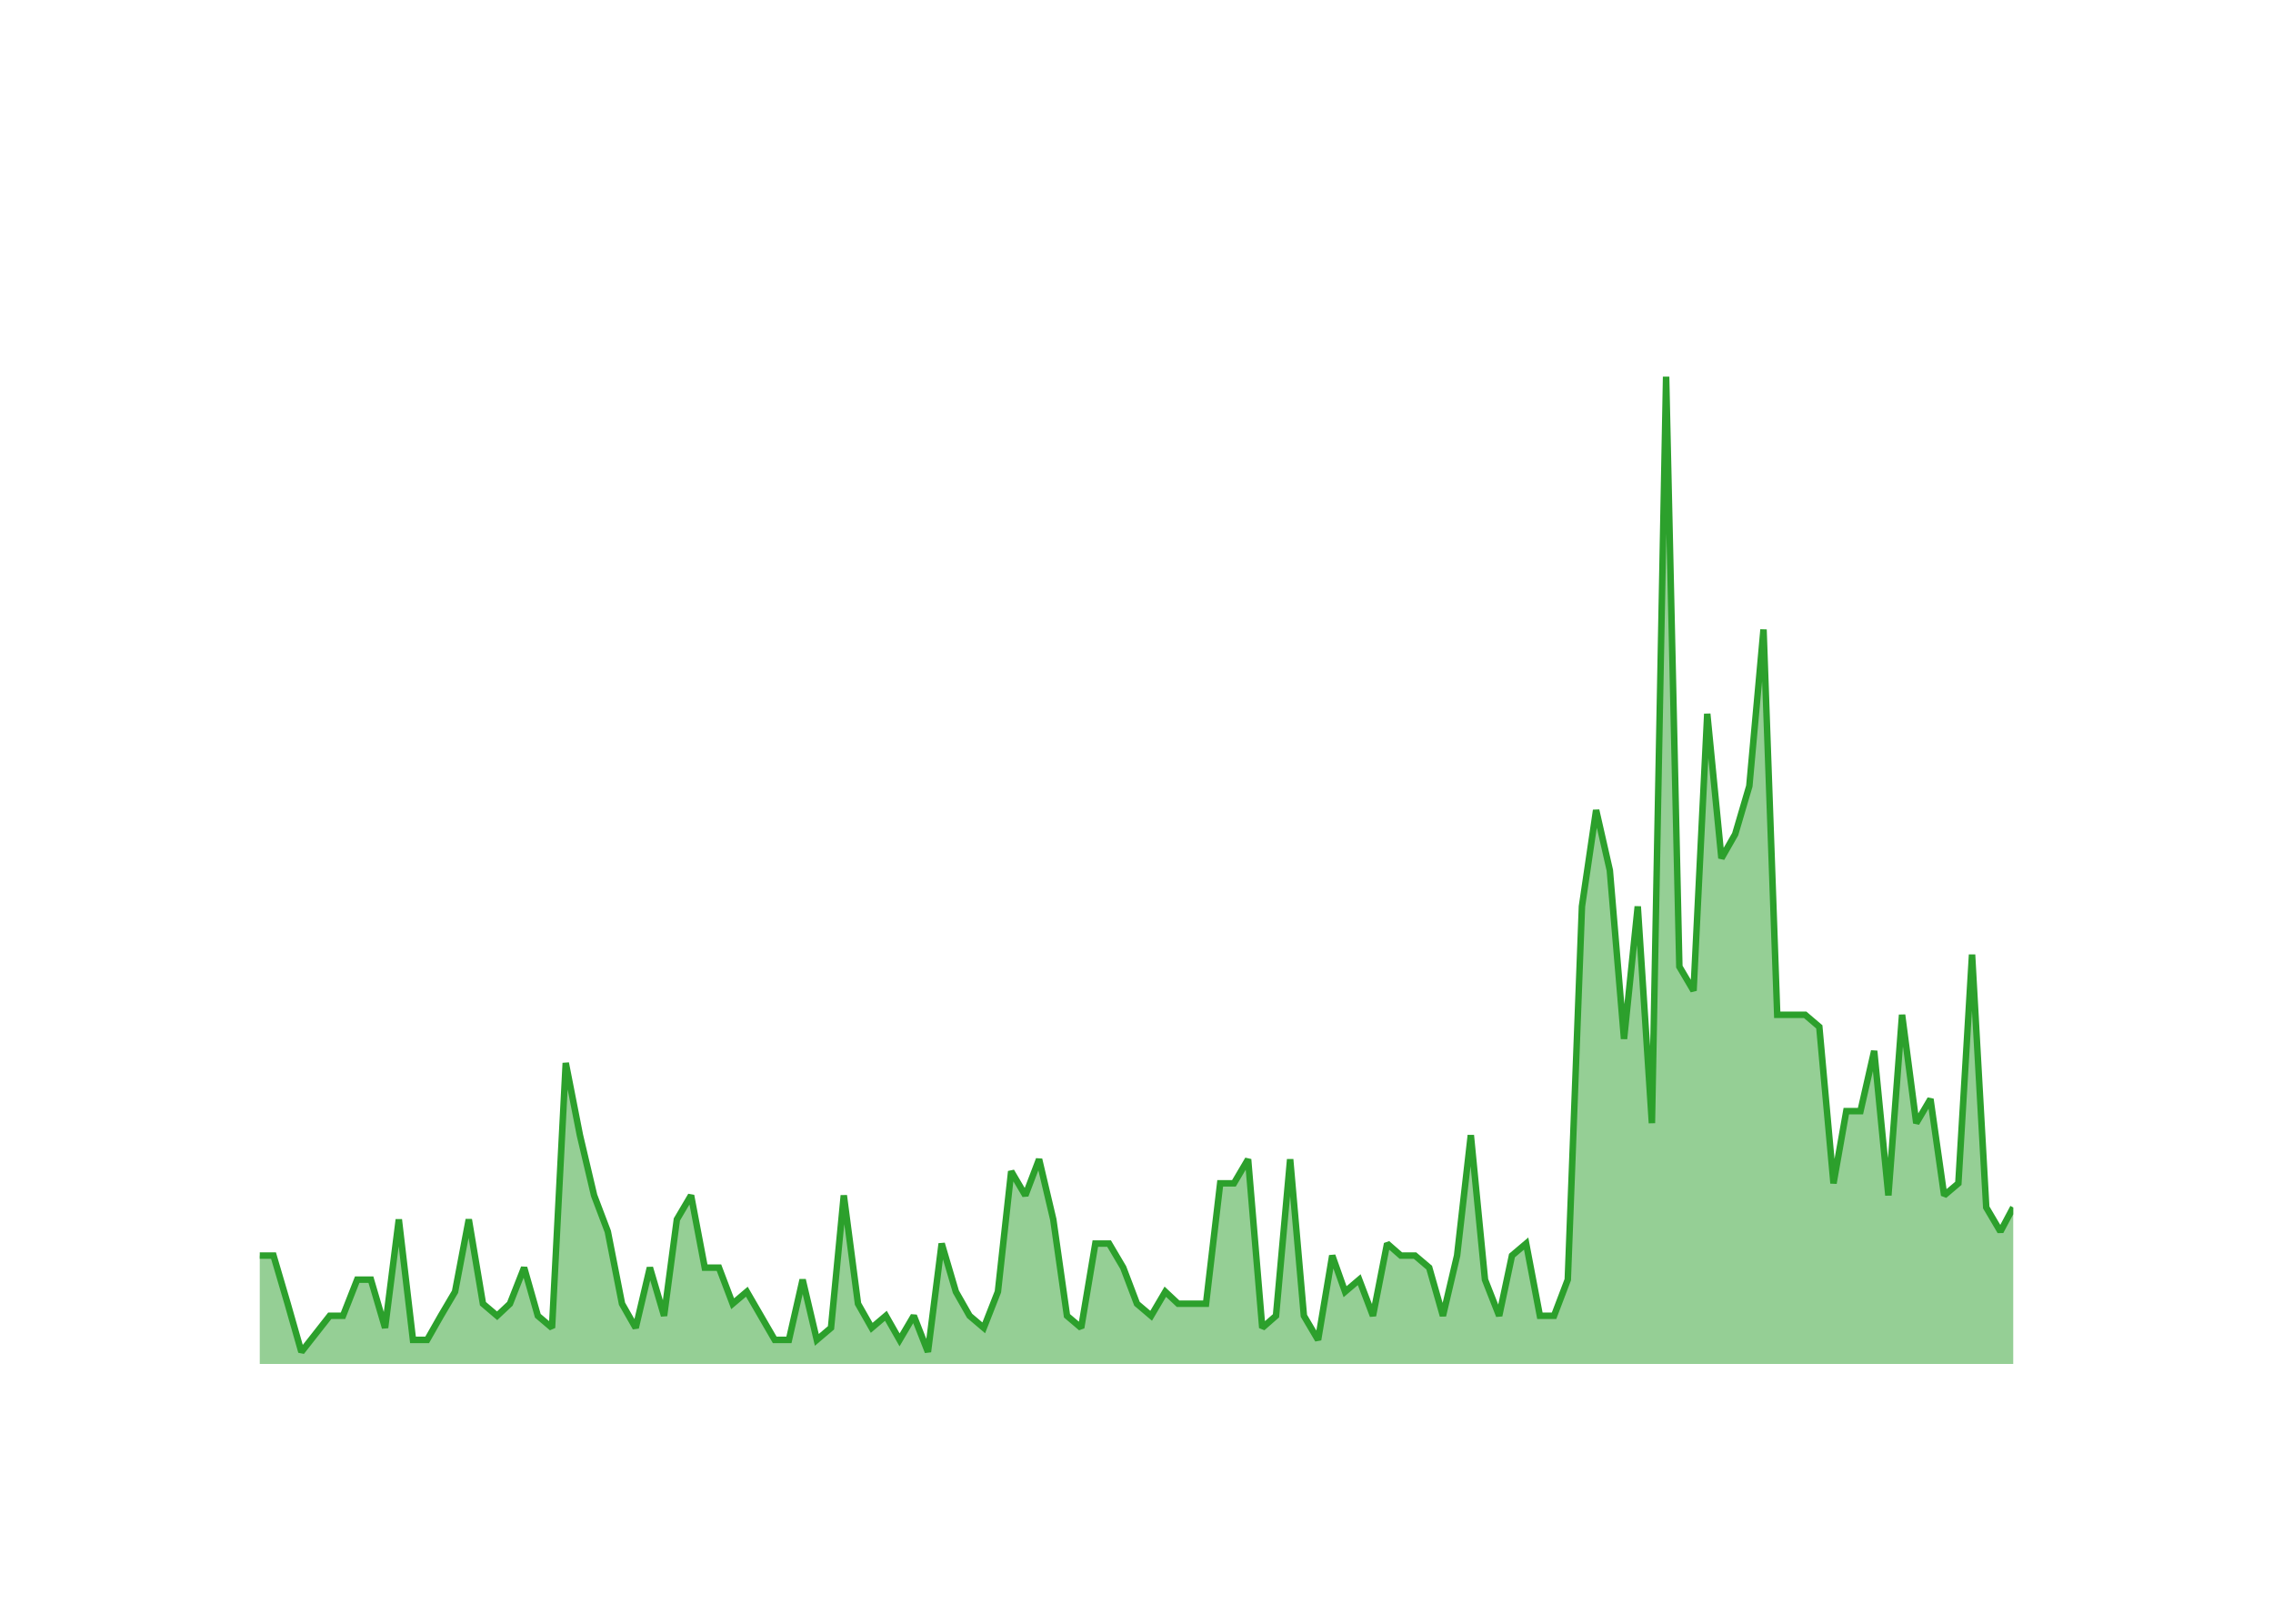
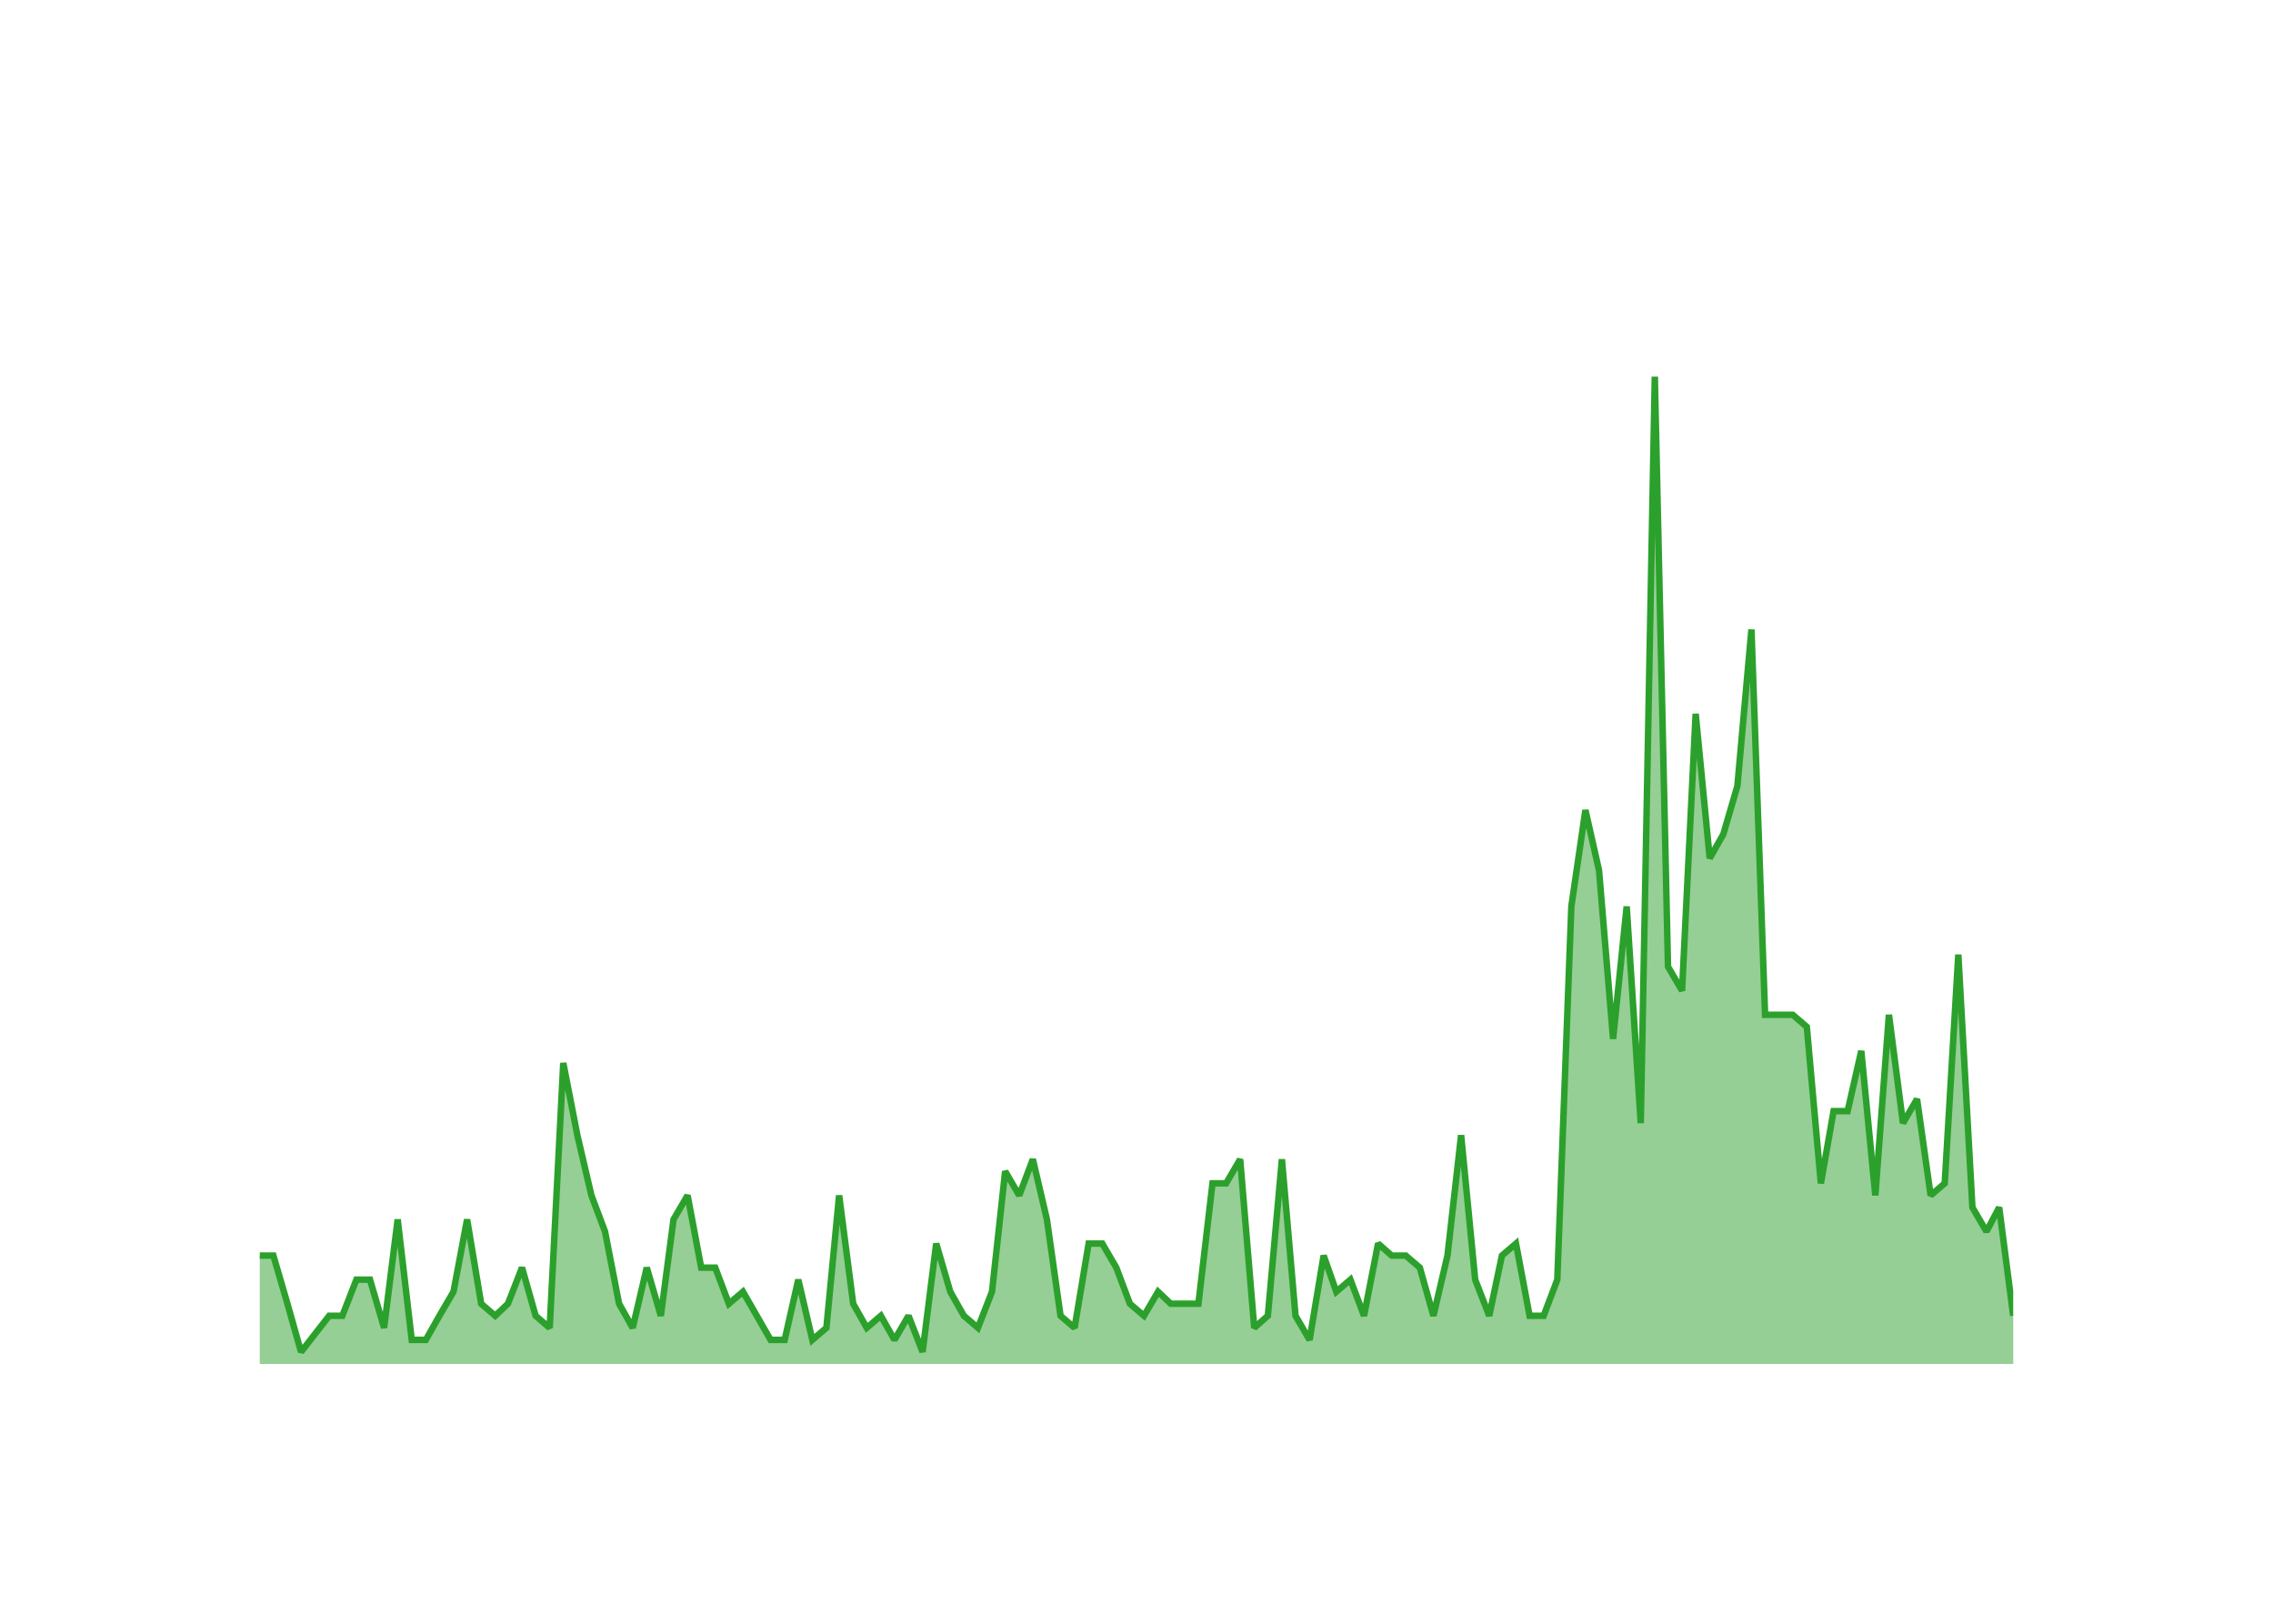
<svg xmlns="http://www.w3.org/2000/svg" class="main-svg" width="700" height="500" style="" viewBox="0 0 700 500">
  <rect x="0" y="0" width="700" height="500" style="fill: rgb(0, 0, 0); fill-opacity: 0;" />
-   <defs id="defs-070fac">
+   <defs id="defs-54de91">
    <g class="clips">
-       <clipPath id="clip070facxyplot" class="plotclip">
+       <clipPath id="clip54de91xyplot" class="plotclip">
        <rect width="540" height="320" />
      </clipPath>
-       <clipPath class="axesclip" id="clip070facx">
+       <clipPath class="axesclip" id="clip54de91x">
        <rect x="80" y="0" width="540" height="500" />
      </clipPath>
-       <clipPath class="axesclip" id="clip070facy">
+       <clipPath class="axesclip" id="clip54de91y">
        <rect x="0" y="100" width="700" height="320" />
      </clipPath>
-       <clipPath class="axesclip" id="clip070facxy">
+       <clipPath class="axesclip" id="clip54de91xy">
        <rect x="80" y="100" width="540" height="320" />
      </clipPath>
    </g>
    <g class="gradients" />
    <g class="patterns" />
  </defs>
  <g class="bglayer">
    <rect class="bg" x="80" y="100" width="540" height="320" style="fill: rgb(0, 0, 0); fill-opacity: 0; stroke-width: 0;" />
  </g>
  <g class="layer-below">
    <g class="imagelayer" />
    <g class="shapelayer" />
  </g>
  <g class="cartesianlayer">
    <g class="subplot xy">
      <g class="layer-subplot">
        <g class="shapelayer" />
        <g class="imagelayer" />
      </g>
      <g class="minor-gridlayer">
        <g class="x" />
        <g class="y" />
      </g>
      <g class="gridlayer">
        <g class="x">
-           <path class="xgrid crisp" transform="translate(97.18,0)" d="M0,100v320" style="stroke: rgb(255, 255, 255); stroke-opacity: 1; stroke-width: 1px;" />
-           <path class="xgrid crisp" transform="translate(200.14,0)" d="M0,100v320" style="stroke: rgb(255, 255, 255); stroke-opacity: 1; stroke-width: 1px;" />
-           <path class="xgrid crisp" transform="translate(302.96,0)" d="M0,100v320" style="stroke: rgb(255, 255, 255); stroke-opacity: 1; stroke-width: 1px;" />
-           <path class="xgrid crisp" transform="translate(405.92,0)" d="M0,100v320" style="stroke: rgb(255, 255, 255); stroke-opacity: 1; stroke-width: 1px;" />
-           <path class="xgrid crisp" transform="translate(508.73,0)" d="M0,100v320" style="stroke: rgb(255, 255, 255); stroke-opacity: 1; stroke-width: 1px;" />
-           <path class="xgrid crisp" transform="translate(611.69,0)" d="M0,100v320" style="stroke: rgb(255, 255, 255); stroke-opacity: 1; stroke-width: 1px;" />
+           <path class="xgrid crisp" transform="translate(97.05,0)" d="M0,100v320" style="stroke: rgb(255, 255, 255); stroke-opacity: 1; stroke-width: 1px;" />
+           <path class="xgrid crisp" transform="translate(199.18,0)" d="M0,100v320" style="stroke: rgb(255, 255, 255); stroke-opacity: 1; stroke-width: 1px;" />
+           <path class="xgrid crisp" transform="translate(301.17,0)" d="M0,100v320" style="stroke: rgb(255, 255, 255); stroke-opacity: 1; stroke-width: 1px;" />
+           <path class="xgrid crisp" transform="translate(403.3,0)" d="M0,100v320" style="stroke: rgb(255, 255, 255); stroke-opacity: 1; stroke-width: 1px;" />
+           <path class="xgrid crisp" transform="translate(505.29,0)" d="M0,100v320" style="stroke: rgb(255, 255, 255); stroke-opacity: 1; stroke-width: 1px;" />
+           <path class="xgrid crisp" transform="translate(607.43,0)" d="M0,100v320" style="stroke: rgb(255, 255, 255); stroke-opacity: 1; stroke-width: 1px;" />
        </g>
        <g class="y">
          <path class="ygrid crisp" transform="translate(0,382.93)" d="M80,0h540" style="stroke: rgb(255, 255, 255); stroke-opacity: 1; stroke-width: 1px;" />
          <path class="ygrid crisp" transform="translate(0,345.85)" d="M80,0h540" style="stroke: rgb(255, 255, 255); stroke-opacity: 1; stroke-width: 1px;" />
          <path class="ygrid crisp" transform="translate(0,308.78)" d="M80,0h540" style="stroke: rgb(255, 255, 255); stroke-opacity: 1; stroke-width: 1px;" />
          <path class="ygrid crisp" transform="translate(0,271.71)" d="M80,0h540" style="stroke: rgb(255, 255, 255); stroke-opacity: 1; stroke-width: 1px;" />
          <path class="ygrid crisp" transform="translate(0,234.63)" d="M80,0h540" style="stroke: rgb(255, 255, 255); stroke-opacity: 1; stroke-width: 1px;" />
          <path class="ygrid crisp" transform="translate(0,197.56)" d="M80,0h540" style="stroke: rgb(255, 255, 255); stroke-opacity: 1; stroke-width: 1px;" />
          <path class="ygrid crisp" transform="translate(0,160.49)" d="M80,0h540" style="stroke: rgb(255, 255, 255); stroke-opacity: 1; stroke-width: 1px;" />
          <path class="ygrid crisp" transform="translate(0,123.41)" d="M80,0h540" style="stroke: rgb(255, 255, 255); stroke-opacity: 1; stroke-width: 1px;" />
        </g>
      </g>
      <g class="zerolinelayer">
        <path class="yzl zl crisp" transform="translate(0,420)" d="M80,0h540" style="stroke: rgb(255, 255, 255); stroke-opacity: 1; stroke-width: 2px;" />
      </g>
      <g class="layer-between">
        <g class="shapelayer" />
        <g class="imagelayer" />
      </g>
      <path class="xlines-below" />
      <path class="ylines-below" />
      <g class="overlines-below" />
      <g class="xaxislayer-below" />
      <g class="yaxislayer-below" />
      <g class="overaxes-below" />
      <g class="overplot">
-         <g class="xy" transform="translate(80,100)" clip-path="url(#clip070facxyplot)">
+         <g class="xy" transform="translate(80,100)" clip-path="url(#clip54de91xyplot)">
          <g class="scatterlayer mlayer">
-             <g class="trace scatter trace57d9f3" style="stroke-miterlimit: 2;">
+             <g class="trace scatter trace971678" style="stroke-miterlimit: 2;">
              <g class="fills">
                <g>
-                   <path class="js-fill" d="M540,320L0,320L0,286.63L4.23,286.63L8.59,301.46L12.82,316.29L21.55,305.17L25.63,305.17L30,294.05L34.23,294.05L38.59,308.88L42.82,275.51L47.18,312.59L51.55,312.59L55.77,305.17L60.14,297.76L64.37,275.51L68.73,301.46L73.1,305.17L77.04,301.46L81.41,290.34L85.63,305.17L90,308.88L94.23,227.32L98.59,249.56L102.96,268.1L107.18,279.22L111.55,301.46L115.77,308.88L120.14,290.34L124.51,305.17L128.45,275.51L132.82,268.1L137.04,290.34L141.41,290.34L145.63,301.46L150,297.76L158.59,312.59L162.96,312.59L167.18,294.05L171.55,312.59L175.92,308.88L179.86,268.1L184.23,301.46L188.45,308.88L192.82,305.17L197.04,312.59L201.41,305.17L205.77,316.29L210,282.93L214.37,297.76L218.59,305.17L222.96,308.88L227.32,297.76L231.41,260.68L235.77,268.1L240,256.98L244.37,275.51L248.59,305.17L252.96,308.88L257.32,282.93L261.55,282.93L265.92,290.34L270.14,301.46L274.51,305.17L278.87,297.76L282.82,301.46L291.41,301.46L295.77,264.39L300,264.39L304.37,256.98L308.73,308.88L312.96,305.17L317.32,256.98L321.55,305.17L325.92,312.59L330.28,286.63L334.23,297.76L338.59,294.05L342.82,305.17L347.18,282.93L351.41,286.63L355.77,286.63L360.14,290.34L364.37,305.17L368.73,286.63L372.96,249.56L377.32,294.05L381.69,305.17L385.63,286.63L390,282.93L394.23,305.17L398.59,305.17L402.82,294.05L407.18,179.12L411.55,149.46L415.77,168L420.14,219.9L424.37,179.12L428.73,245.85L433.1,16L437.18,197.66L441.55,205.07L445.77,119.8L450.14,164.29L454.37,156.88L458.73,142.05L463.1,93.85L467.32,212.49L475.92,212.49L480.28,216.2L484.65,264.39L488.59,242.15L492.96,242.15L497.18,223.61L501.55,268.1L505.77,212.49L510.14,245.85L514.51,238.44L518.73,268.1L523.1,264.39L527.32,193.95L531.69,271.8L536.06,279.22L540,271.8" style="fill: rgb(44, 160, 44); fill-opacity: 0.5; stroke-width: 0;" />
+                   <path class="js-fill" d="M540,320L0,320L0,286.63L4.19,286.63L8.52,301.46L12.71,316.29L21.38,305.17L25.43,305.17L29.76,294.05L33.95,294.05L38.28,308.88L42.47,275.51L46.8,312.59L51.14,312.59L55.33,305.17L59.66,297.76L63.85,275.51L68.18,301.46L72.51,305.17L76.42,301.46L80.76,290.34L84.95,305.17L89.28,308.88L93.47,227.32L97.8,249.56L102.13,268.1L106.32,279.22L110.65,301.46L114.85,308.88L119.18,290.34L123.51,305.17L127.42,275.51L131.75,268.1L135.94,290.34L140.27,290.34L144.47,301.46L148.8,297.76L157.32,312.59L161.65,312.59L165.84,294.05L170.17,312.59L174.5,308.88L178.42,268.1L182.75,301.46L186.94,308.88L191.27,305.17L195.46,312.59L199.79,305.17L204.12,316.29L208.32,282.93L212.65,297.76L216.84,305.17L221.17,308.88L225.5,297.76L229.55,260.68L233.88,268.1L238.08,256.98L242.41,275.51L246.6,305.17L250.93,308.88L255.26,282.93L259.45,282.93L263.78,290.34L267.97,301.46L272.31,305.17L276.64,297.76L280.55,301.46L289.07,301.46L293.4,264.39L297.59,264.39L301.92,256.98L306.26,308.88L310.45,305.17L314.78,256.98L318.97,305.17L323.3,312.59L327.63,286.63L331.54,297.76L335.88,294.05L340.07,305.17L344.4,282.93L348.59,286.63L352.92,286.63L357.25,290.34L361.44,305.17L365.77,286.63L369.97,249.56L374.3,294.05L378.63,305.17L382.54,286.63L386.87,282.93L391.06,305.17L395.39,305.17L399.59,294.05L403.92,179.12L408.25,149.46L412.44,168L416.77,219.9L420.96,179.12L425.29,245.85L429.62,16L433.68,197.66L438.01,205.07L442.2,119.8L446.53,164.29L450.72,156.88L455.05,142.05L459.38,93.85L463.58,212.49L472.1,212.49L476.43,216.2L480.76,264.39L484.67,242.15L489,242.15L493.2,223.61L497.53,268.1L501.72,212.49L506.05,245.85L510.38,238.44L514.57,268.1L518.9,264.39L523.09,193.95L527.43,271.8L531.76,279.22L535.67,271.8L540,305.17" style="fill: rgb(44, 160, 44); fill-opacity: 0.5; stroke-width: 0;" />
                </g>
              </g>
              <g class="errorbars" />
              <g class="lines">
-                 <path class="js-line" d="M0,286.63L4.23,286.63L8.59,301.46L12.82,316.29L21.55,305.17L25.63,305.17L30,294.05L34.23,294.05L38.59,308.88L42.82,275.51L47.18,312.59L51.55,312.59L55.77,305.17L60.14,297.76L64.37,275.51L68.73,301.46L73.1,305.17L77.04,301.46L81.41,290.34L85.63,305.17L90,308.88L94.23,227.32L98.59,249.56L102.96,268.1L107.18,279.22L111.55,301.46L115.77,308.88L120.14,290.34L124.51,305.17L128.45,275.51L132.82,268.1L137.04,290.34L141.41,290.34L145.63,301.46L150,297.76L158.59,312.59L162.96,312.59L167.18,294.05L171.55,312.59L175.92,308.88L179.86,268.1L184.23,301.46L188.45,308.88L192.82,305.17L197.04,312.59L201.41,305.17L205.77,316.29L210,282.93L214.37,297.76L218.59,305.17L222.96,308.88L227.32,297.76L231.41,260.68L235.77,268.1L240,256.98L244.37,275.51L248.59,305.17L252.96,308.88L257.32,282.93L261.55,282.93L265.92,290.34L270.14,301.46L274.51,305.17L278.87,297.76L282.82,301.46L291.41,301.46L295.77,264.39L300,264.39L304.37,256.98L308.73,308.88L312.96,305.17L317.32,256.98L321.55,305.17L325.92,312.59L330.28,286.63L334.23,297.76L338.59,294.05L342.82,305.17L347.18,282.93L351.41,286.63L355.77,286.63L360.14,290.34L364.37,305.17L368.73,286.63L372.96,249.56L377.32,294.05L381.69,305.17L385.63,286.63L390,282.93L394.23,305.17L398.59,305.17L402.82,294.05L407.18,179.12L411.55,149.46L415.77,168L420.14,219.9L424.37,179.12L428.73,245.85L433.1,16L437.18,197.66L441.55,205.07L445.77,119.8L450.14,164.29L454.37,156.88L458.73,142.05L463.1,93.85L467.32,212.49L475.92,212.49L480.28,216.2L484.65,264.39L488.59,242.15L492.96,242.15L497.18,223.61L501.55,268.1L505.77,212.49L510.14,245.85L514.51,238.44L518.73,268.1L523.1,264.39L527.32,193.95L531.69,271.8L536.06,279.22L540,271.8" style="vector-effect: none; fill: none; stroke: rgb(44, 160, 44); stroke-opacity: 1; stroke-width: 2px; opacity: 1;" />
+                 <path class="js-line" d="M0,286.63L4.19,286.63L8.52,301.46L12.71,316.29L21.38,305.17L25.43,305.17L29.76,294.05L33.95,294.05L38.28,308.88L42.47,275.51L46.8,312.59L51.14,312.59L55.33,305.17L59.66,297.76L63.85,275.51L68.18,301.46L72.51,305.17L76.42,301.46L80.76,290.34L84.95,305.17L89.28,308.88L93.47,227.32L97.8,249.56L102.13,268.1L106.32,279.22L110.65,301.46L114.85,308.88L119.18,290.34L123.51,305.17L127.42,275.51L131.75,268.1L135.94,290.34L140.27,290.34L144.47,301.46L148.8,297.76L157.32,312.59L161.65,312.59L165.84,294.05L170.17,312.59L174.5,308.88L178.42,268.1L182.75,301.46L186.94,308.88L191.27,305.17L195.46,312.59L199.79,305.17L204.12,316.29L208.32,282.93L212.65,297.76L216.84,305.17L221.17,308.88L225.5,297.76L229.55,260.68L233.88,268.1L238.08,256.98L242.41,275.51L246.6,305.17L250.93,308.88L255.26,282.93L259.45,282.93L263.78,290.34L267.97,301.46L272.31,305.17L276.64,297.76L280.55,301.46L289.07,301.46L293.4,264.39L297.59,264.39L301.92,256.98L306.26,308.88L310.45,305.17L314.78,256.98L318.97,305.17L323.3,312.59L327.63,286.63L331.54,297.76L335.88,294.05L340.07,305.17L344.4,282.93L348.59,286.63L352.92,286.63L357.25,290.34L361.44,305.17L365.77,286.63L369.97,249.56L374.3,294.05L378.63,305.17L382.54,286.63L386.87,282.93L391.06,305.17L395.39,305.17L399.59,294.05L403.92,179.12L408.25,149.46L412.44,168L416.77,219.9L420.96,179.12L425.29,245.85L429.62,16L433.68,197.66L438.01,205.07L442.2,119.8L446.53,164.29L450.72,156.88L455.05,142.05L459.38,93.85L463.58,212.49L472.1,212.49L476.43,216.2L480.76,264.39L484.67,242.15L489,242.15L493.2,223.61L497.53,268.1L501.72,212.49L506.05,245.85L510.38,238.44L514.57,268.1L518.9,264.39L523.09,193.95L527.43,271.8L531.76,279.22L535.67,271.8L540,305.17" style="vector-effect: none; fill: none; stroke: rgb(44, 160, 44); stroke-opacity: 1; stroke-width: 2px; opacity: 1;" />
              </g>
              <g class="points" />
              <g class="text" />
            </g>
          </g>
        </g>
      </g>
      <g class="zerolinelayer-above" />
      <path class="xlines-above crisp" d="M0,0" style="fill: none;" />
      <path class="ylines-above crisp" d="M0,0" style="fill: none;" />
      <g class="overlines-above" />
      <g class="xaxislayer-above">
        <g class="xtick">
-           <text text-anchor="middle" x="0" y="439" transform="translate(97.18,0)" style="font-family: 'Open Sans'; font-size: 18px; fill: rgb(255, 255, 255); fill-opacity: 1; white-space: pre;">2016</text>
+           <text text-anchor="middle" x="0" y="439" transform="translate(97.05,0)" style="font-family: 'Open Sans'; font-size: 18px; fill: rgb(255, 255, 255); fill-opacity: 1; white-space: pre;">2016</text>
        </g>
        <g class="xtick">
-           <text text-anchor="middle" x="0" y="439" style="font-family: 'Open Sans'; font-size: 18px; fill: rgb(255, 255, 255); fill-opacity: 1; white-space: pre;" transform="translate(200.14,0)">2018</text>
+           <text text-anchor="middle" x="0" y="439" style="font-family: 'Open Sans'; font-size: 18px; fill: rgb(255, 255, 255); fill-opacity: 1; white-space: pre;" transform="translate(199.18,0)">2018</text>
        </g>
        <g class="xtick">
-           <text text-anchor="middle" x="0" y="439" style="font-family: 'Open Sans'; font-size: 18px; fill: rgb(255, 255, 255); fill-opacity: 1; white-space: pre;" transform="translate(302.96,0)">2020</text>
+           <text text-anchor="middle" x="0" y="439" style="font-family: 'Open Sans'; font-size: 18px; fill: rgb(255, 255, 255); fill-opacity: 1; white-space: pre;" transform="translate(301.17,0)">2020</text>
        </g>
        <g class="xtick">
-           <text text-anchor="middle" x="0" y="439" style="font-family: 'Open Sans'; font-size: 18px; fill: rgb(255, 255, 255); fill-opacity: 1; white-space: pre;" transform="translate(405.92,0)">2022</text>
+           <text text-anchor="middle" x="0" y="439" style="font-family: 'Open Sans'; font-size: 18px; fill: rgb(255, 255, 255); fill-opacity: 1; white-space: pre;" transform="translate(403.3,0)">2022</text>
        </g>
        <g class="xtick">
-           <text text-anchor="middle" x="0" y="439" style="font-family: 'Open Sans'; font-size: 18px; fill: rgb(255, 255, 255); fill-opacity: 1; white-space: pre;" transform="translate(508.73,0)">2024</text>
+           <text text-anchor="middle" x="0" y="439" style="font-family: 'Open Sans'; font-size: 18px; fill: rgb(255, 255, 255); fill-opacity: 1; white-space: pre;" transform="translate(505.29,0)">2024</text>
        </g>
        <g class="xtick">
-           <text text-anchor="middle" x="0" y="439" style="font-family: 'Open Sans'; font-size: 18px; fill: rgb(255, 255, 255); fill-opacity: 1; white-space: pre;" transform="translate(611.69,0)">2026</text>
+           <text text-anchor="middle" x="0" y="439" style="font-family: 'Open Sans'; font-size: 18px; fill: rgb(255, 255, 255); fill-opacity: 1; white-space: pre;" transform="translate(607.43,0)">2026</text>
        </g>
      </g>
      <g class="yaxislayer-above">
        <g class="ytick">
          <text text-anchor="end" x="79" y="6.3" transform="translate(0,420)" style="font-family: 'Open Sans'; font-size: 18px; fill: rgb(255, 255, 255); fill-opacity: 1; white-space: pre;">0</text>
        </g>
        <g class="ytick">
          <text text-anchor="end" x="79" y="6.3" style="font-family: 'Open Sans'; font-size: 18px; fill: rgb(255, 255, 255); fill-opacity: 1; white-space: pre;" transform="translate(0,382.93)">10</text>
        </g>
        <g class="ytick">
          <text text-anchor="end" x="79" y="6.3" style="font-family: 'Open Sans'; font-size: 18px; fill: rgb(255, 255, 255); fill-opacity: 1; white-space: pre;" transform="translate(0,345.85)">20</text>
        </g>
        <g class="ytick">
          <text text-anchor="end" x="79" y="6.3" style="font-family: 'Open Sans'; font-size: 18px; fill: rgb(255, 255, 255); fill-opacity: 1; white-space: pre;" transform="translate(0,308.78)">30</text>
        </g>
        <g class="ytick">
          <text text-anchor="end" x="79" y="6.3" style="font-family: 'Open Sans'; font-size: 18px; fill: rgb(255, 255, 255); fill-opacity: 1; white-space: pre;" transform="translate(0,271.71)">40</text>
        </g>
        <g class="ytick">
          <text text-anchor="end" x="79" y="6.3" style="font-family: 'Open Sans'; font-size: 18px; fill: rgb(255, 255, 255); fill-opacity: 1; white-space: pre;" transform="translate(0,234.63)">50</text>
        </g>
        <g class="ytick">
          <text text-anchor="end" x="79" y="6.3" style="font-family: 'Open Sans'; font-size: 18px; fill: rgb(255, 255, 255); fill-opacity: 1; white-space: pre;" transform="translate(0,197.56)">60</text>
        </g>
        <g class="ytick">
          <text text-anchor="end" x="79" y="6.3" style="font-family: 'Open Sans'; font-size: 18px; fill: rgb(255, 255, 255); fill-opacity: 1; white-space: pre;" transform="translate(0,160.49)">70</text>
        </g>
        <g class="ytick">
          <text text-anchor="end" x="79" y="6.3" style="font-family: 'Open Sans'; font-size: 18px; fill: rgb(255, 255, 255); fill-opacity: 1; white-space: pre;" transform="translate(0,123.41)">80</text>
        </g>
      </g>
      <g class="overaxes-above" />
    </g>
  </g>
  <g class="polarlayer" />
  <g class="smithlayer" />
  <g class="ternarylayer" />
  <g class="geolayer" />
  <g class="funnelarealayer" />
  <g class="pielayer" />
  <g class="iciclelayer" />
  <g class="treemaplayer" />
  <g class="sunburstlayer" />
  <g class="glimages" />
-   <defs id="topdefs-070fac">
+   <defs id="topdefs-54de91">
    <g class="clips" />
  </defs>
  <g class="layer-above">
    <g class="imagelayer" />
    <g class="shapelayer" />
  </g>
  <g class="infolayer">
    <g class="g-gtitle">
      <text class="gtitle" x="35" y="50" text-anchor="start" dy="0em" style="opacity: 1; font-family: 'Open Sans'; font-size: 25px; fill: rgb(255, 255, 255); fill-opacity: 1; white-space: pre;">MultiQC/MultiQC - New Pull Requests Per Month</text>
    </g>
    <g class="g-xtitle">
      <text class="xtitle" x="350" y="472.9" text-anchor="middle" style="opacity: 1; font-family: 'Open Sans'; font-size: 22px; fill: rgb(255, 255, 255); fill-opacity: 1; white-space: pre;">Month</text>
    </g>
    <g class="g-ytitle">
      <text class="ytitle" transform="rotate(-90,38.8,260)" x="38.8" y="260" text-anchor="middle" style="opacity: 1; font-family: 'Open Sans'; font-size: 22px; fill: rgb(255, 255, 255); fill-opacity: 1; white-space: pre;">New PRs Created</text>
    </g>
  </g>
</svg>
